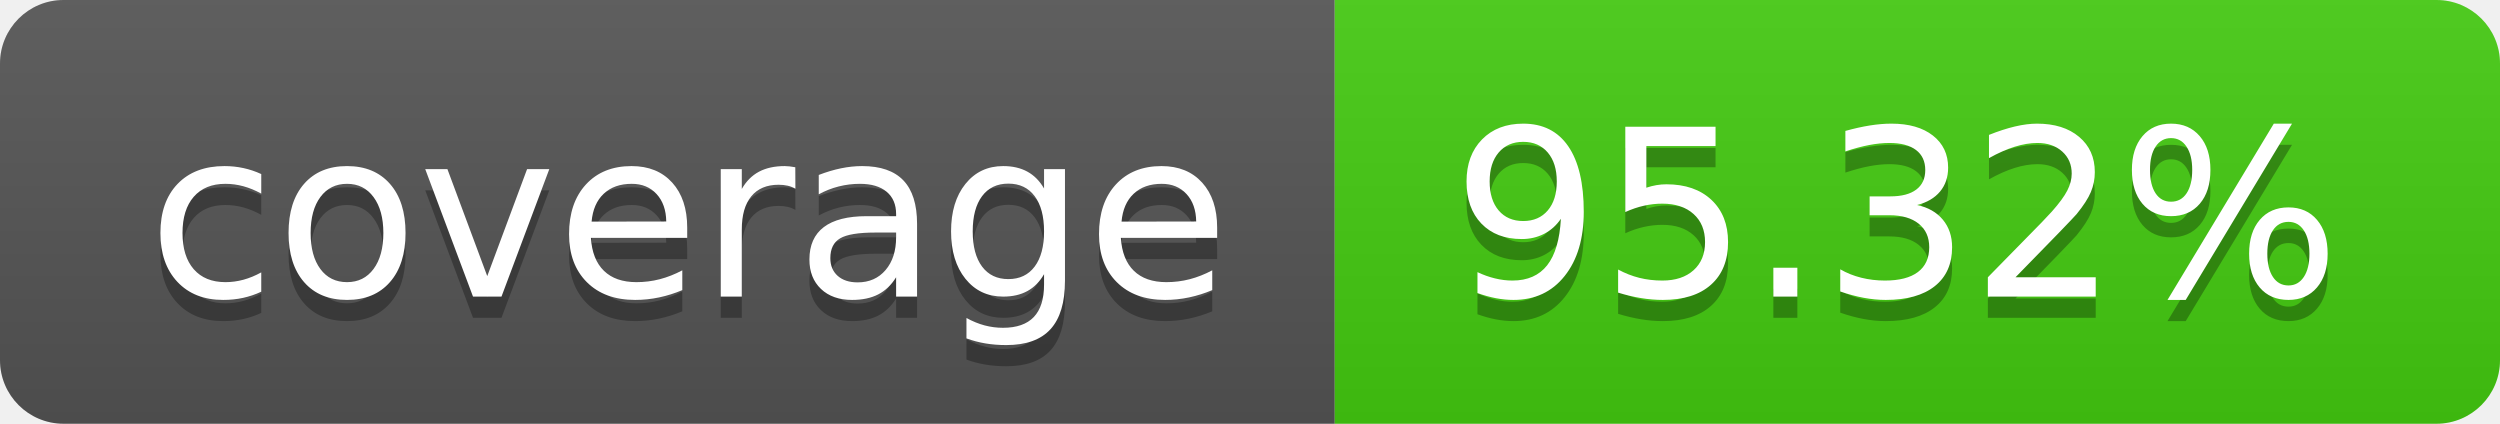
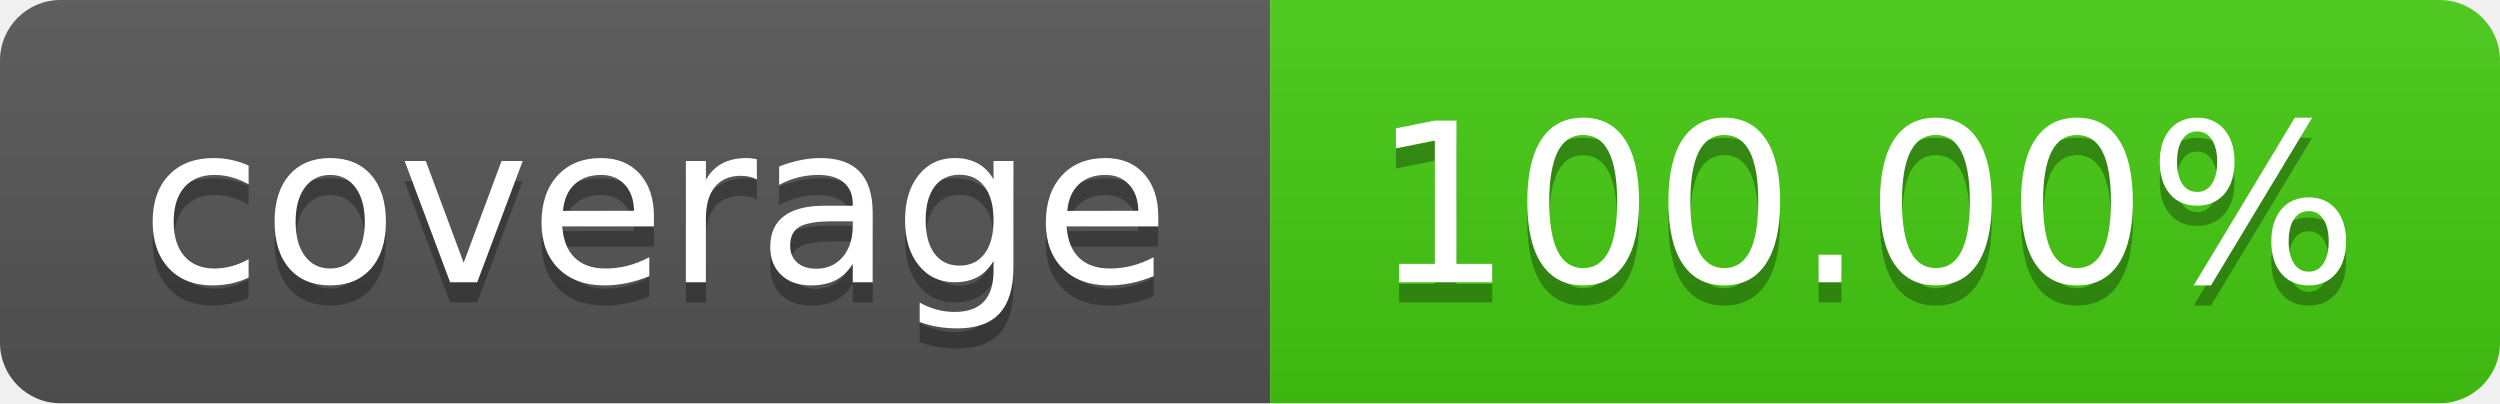
- <svg xmlns="http://www.w3.org/2000/svg" width="118" height="20" role="img" aria-label="coverage: 95.32%">
+ <svg xmlns="http://www.w3.org/2000/svg" width="124" height="20" role="img" aria-label="coverage: 100.00%">
  <linearGradient id="s" x2="0" y2="100%">
    <stop offset="0" stop-color="#bbb" stop-opacity=".1" />
    <stop offset="1" stop-opacity=".1" />
  </linearGradient>
  <clipPath id="r">
-     <rect width="118" height="20" rx="3" fill="#fff" />
+     <rect width="124" height="20" rx="3" fill="#fff" />
  </clipPath>
  <g clip-path="url(#r)">
    <rect width="63" height="20" fill="#555" />
-     <rect x="63" width="55" height="20" fill="#4c1" />
-     <rect width="118" height="20" fill="url(#s)" />
+     <rect x="63" width="61" height="20" fill="#4c1" />
+     <rect width="124" height="20" fill="url(#s)" />
  </g>
  <g fill="#fff" text-anchor="middle" font-family="Verdana,Geneva,DejaVu Sans,sans-serif" text-rendering="geometricPrecision" font-size="110">
    <text aria-hidden="true" x="325.0" y="150" fill="#010101" fill-opacity=".3" transform="scale(.1)" textLength="530">coverage</text>
    <text x="325.0" y="140" transform="scale(.1)" fill="#fff" textLength="530">coverage</text>
-     <text aria-hidden="true" x="895.0" y="150" fill="#010101" fill-opacity=".3" transform="scale(.1)" textLength="450">95.32%</text>
-     <text x="895.0" y="140" transform="scale(.1)" fill="#fff" textLength="450">95.32%</text>
+     <text aria-hidden="true" x="925.0" y="150" fill="#010101" fill-opacity=".3" transform="scale(.1)" textLength="510">100.00%</text>
+     <text x="925.0" y="140" transform="scale(.1)" fill="#fff" textLength="510">100.00%</text>
  </g>
</svg>
